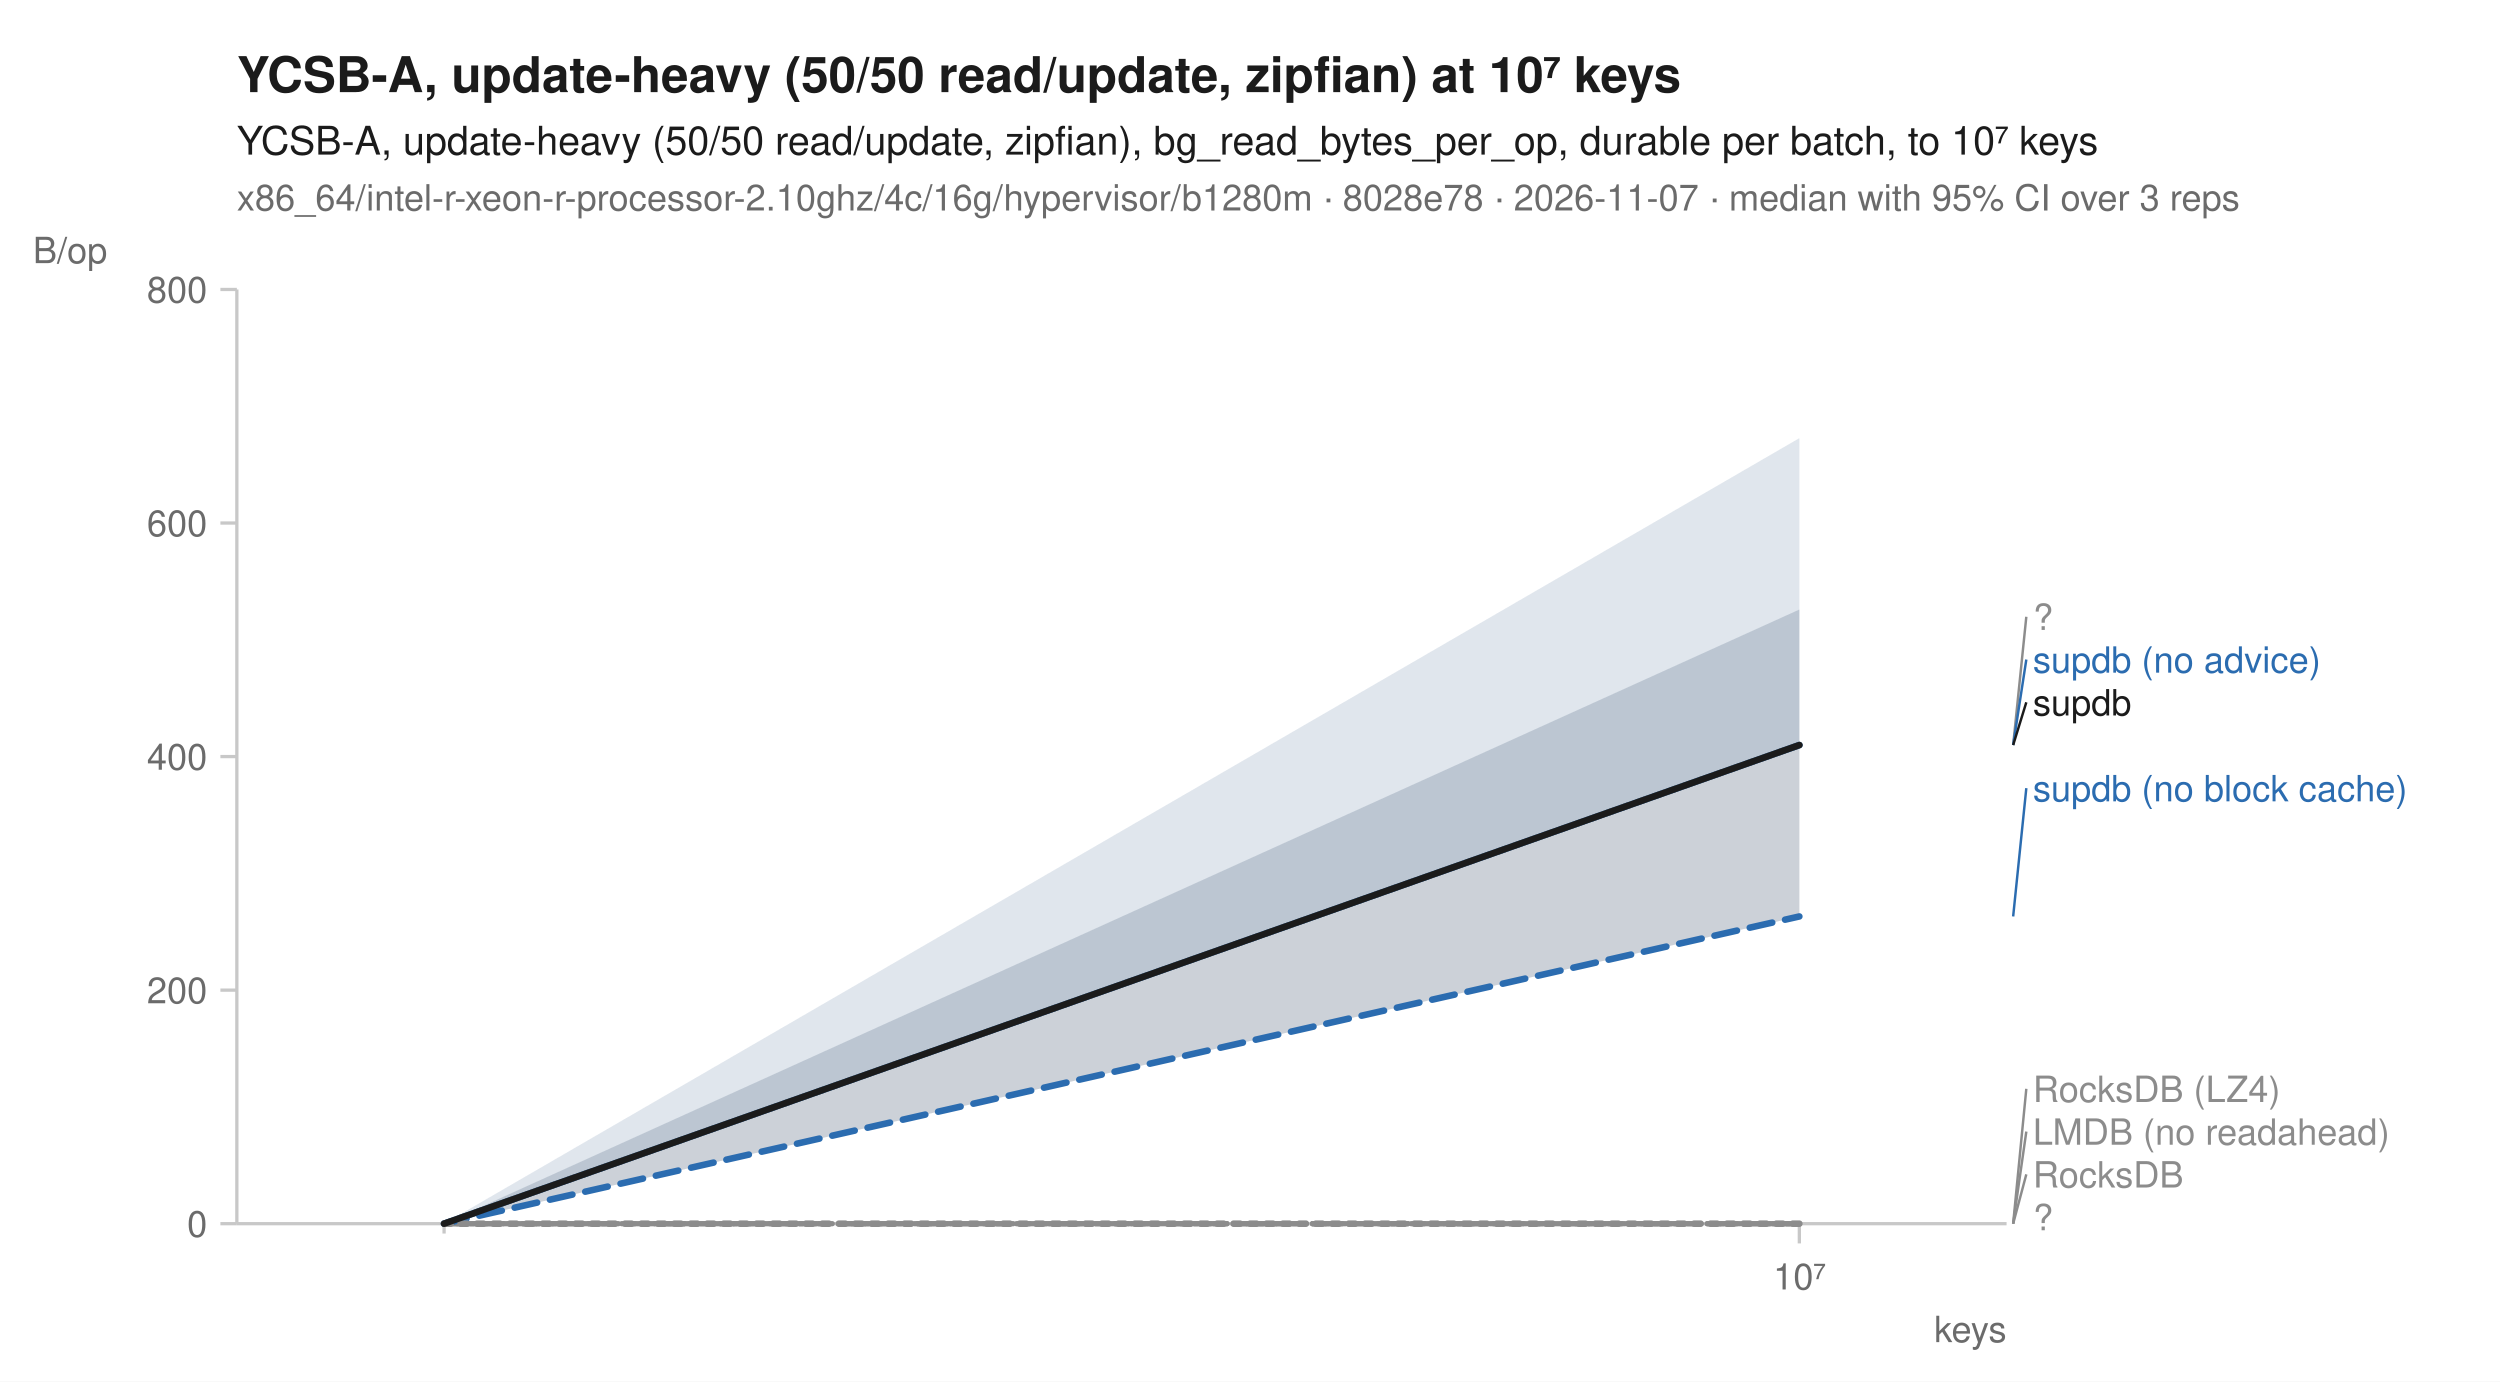
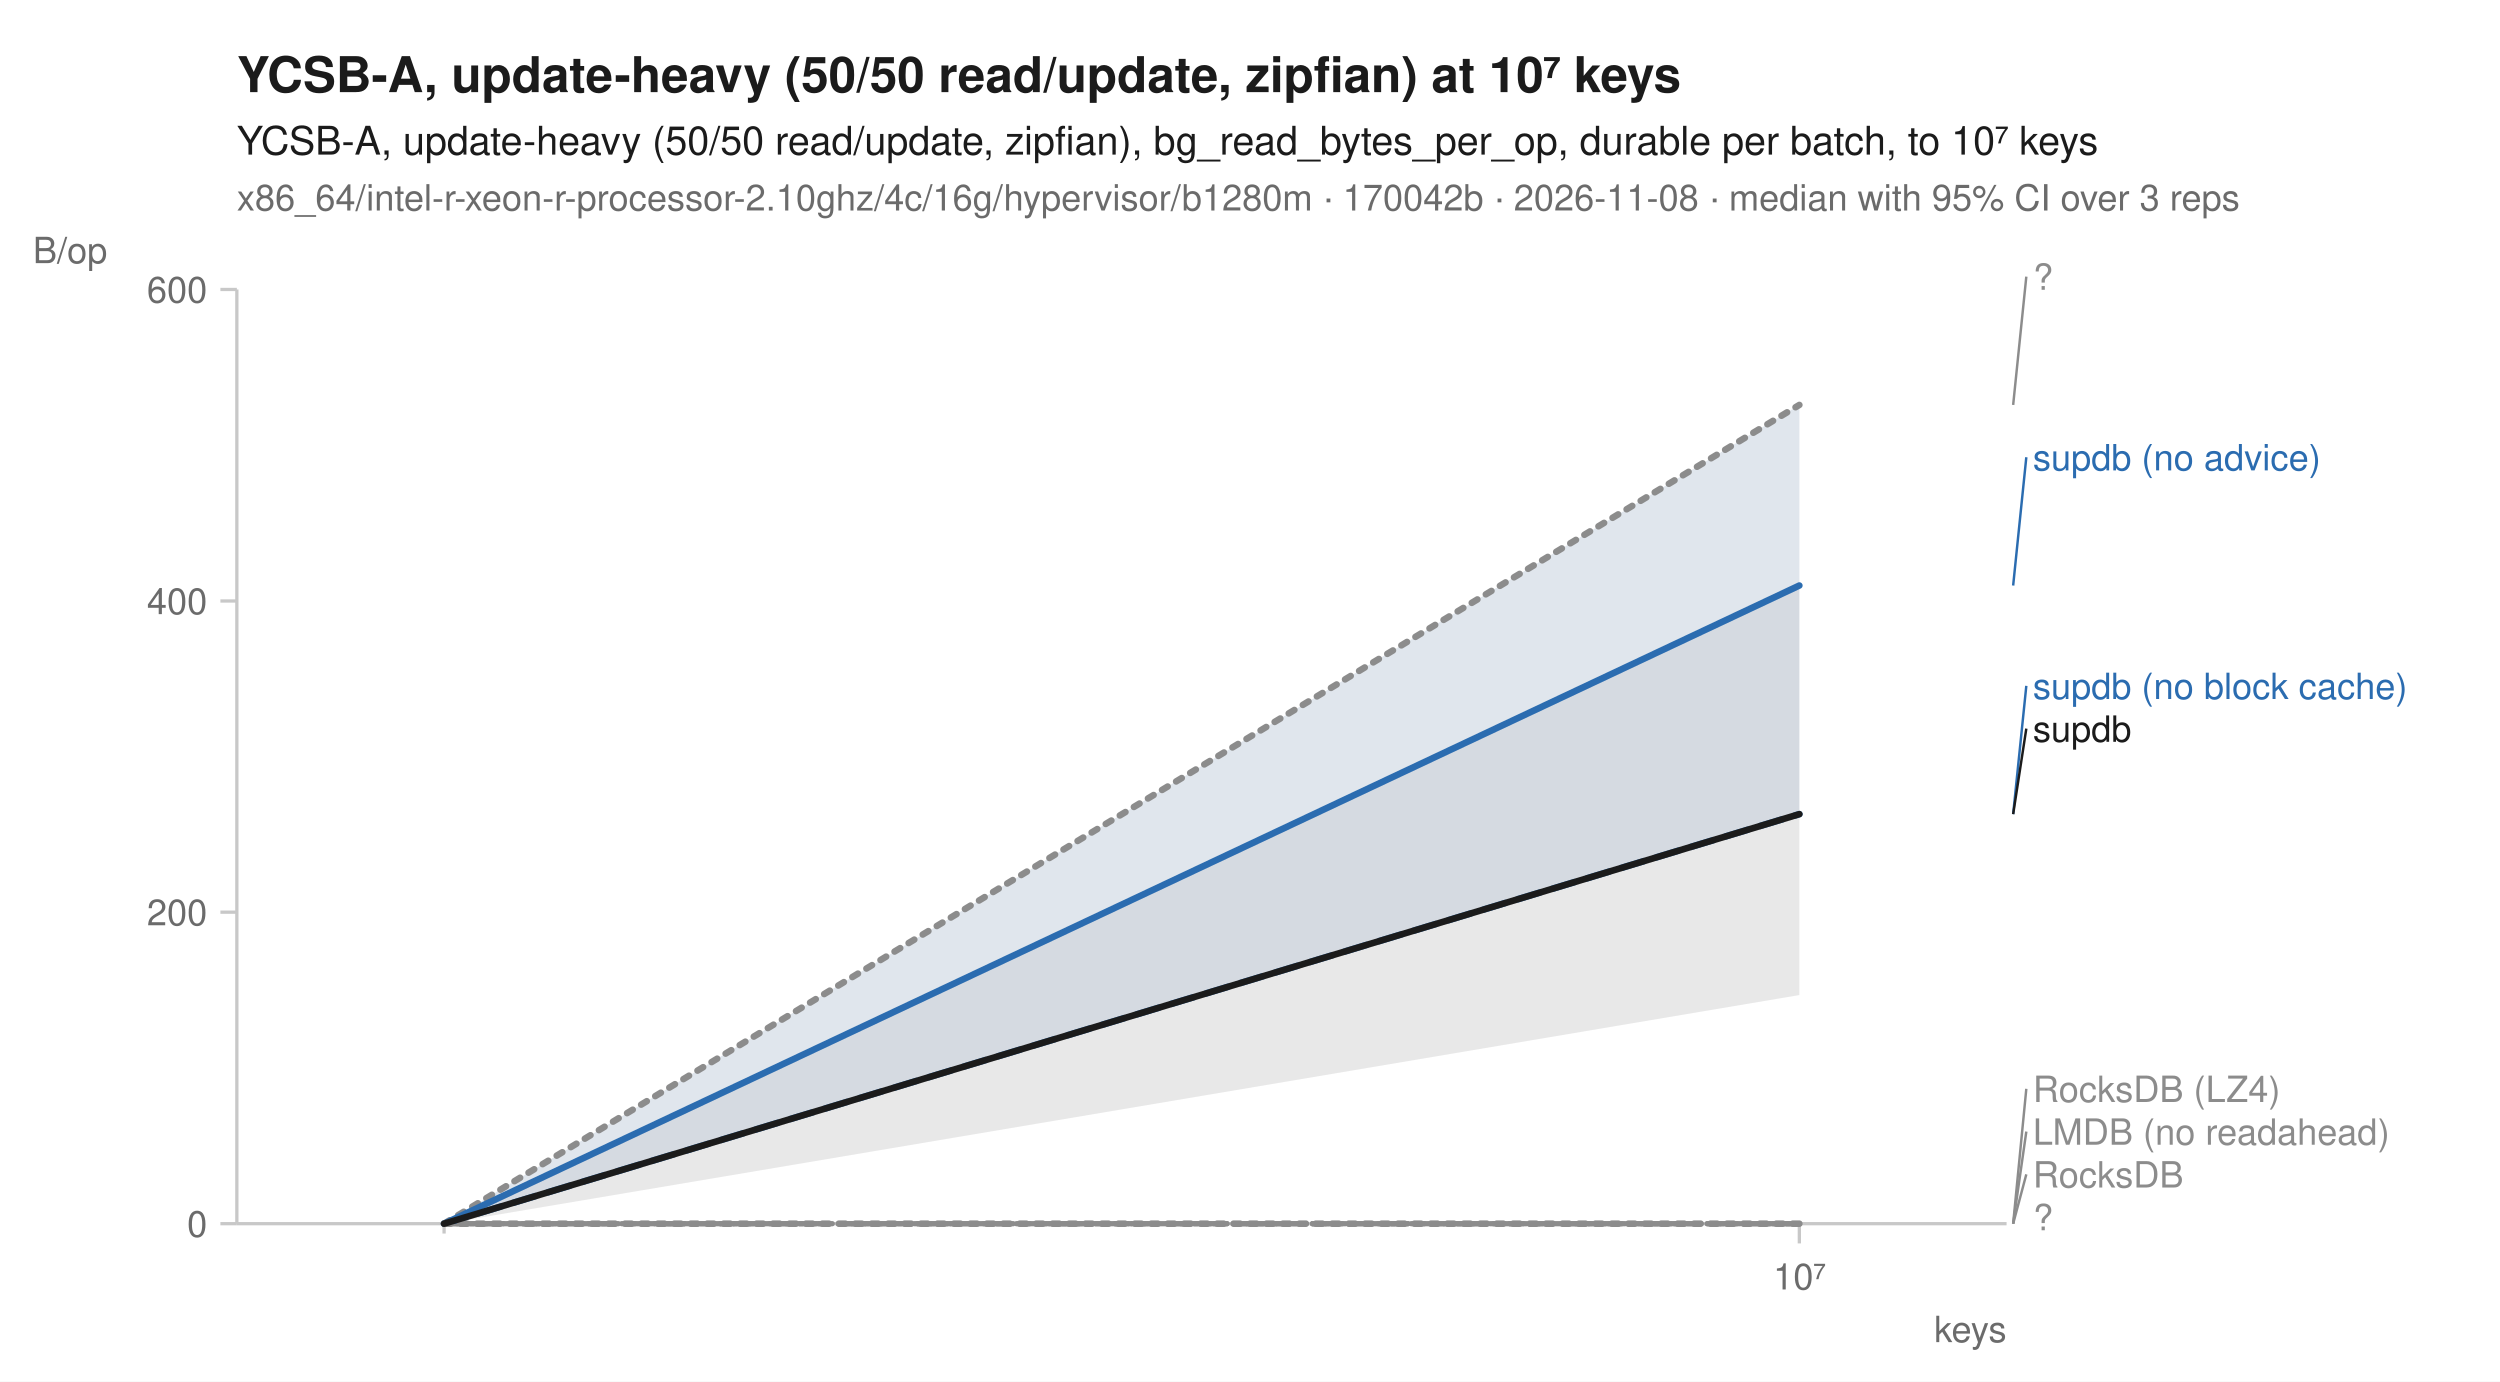
<svg xmlns="http://www.w3.org/2000/svg" width="760" height="420" viewBox="0 0 760 420" font-family="-apple-system, BlinkMacSystemFont, 'Segoe UI', Helvetica, Arial, sans-serif" fill="#1b1b1b">
  <rect width="760" height="420" fill="white" />
  <text x="72" y="28" font-size="15" font-weight="600">YCSB-A, update-heavy (50/50 read/update, zipfian) at 10⁷ keys</text>
  <text x="72" y="47" font-size="12">YCSB-A, update-heavy (50/50 read/update, zipfian), bg_read_bytes_per_op, durable per batch, to 10⁷ keys</text>
-   <text x="72" y="64" font-size="11" fill="#6b6b6b">x86_64/intel-r-xeon-r-processor-2.10ghz/4c/16g/hypervisor/b1280m · 8028e78 · 2026-11-07 · median with 95% CI over 3 reps</text>
+   <text x="72" y="64" font-size="11" fill="#6b6b6b">x86_64/intel-r-xeon-r-processor-2.10ghz/4c/16g/hypervisor/b1280m · 170042b · 2026-11-08 · median with 95% CI over 3 reps</text>
  <line x1="72" y1="372" x2="610" y2="372" stroke="#c8c8c8" stroke-width="1" />
  <line x1="72" y1="88" x2="72" y2="372" stroke="#c8c8c8" stroke-width="1" />
  <line x1="135.0" y1="372" x2="135.0" y2="375" stroke="#c8c8c8" stroke-width="1" />
  <line x1="547.0" y1="372" x2="547.0" y2="378" stroke="#c8c8c8" stroke-width="1" />
  <text x="547.0" y="392" font-size="11" text-anchor="middle" fill="#6b6b6b">10⁷</text>
  <text x="610" y="408" font-size="11" text-anchor="end" fill="#6b6b6b">keys</text>
  <line x1="67" y1="372.0" x2="72" y2="372.0" stroke="#c8c8c8" stroke-width="1" />
  <text x="63" y="376.0" font-size="11" text-anchor="end" fill="#6b6b6b">0</text>
-   <line x1="67" y1="301.0" x2="72" y2="301.0" stroke="#c8c8c8" stroke-width="1" />
-   <text x="63" y="305.0" font-size="11" text-anchor="end" fill="#6b6b6b">200</text>
-   <line x1="67" y1="230.0" x2="72" y2="230.0" stroke="#c8c8c8" stroke-width="1" />
-   <text x="63" y="234.0" font-size="11" text-anchor="end" fill="#6b6b6b">400</text>
-   <line x1="67" y1="159.0" x2="72" y2="159.0" stroke="#c8c8c8" stroke-width="1" />
-   <text x="63" y="163.0" font-size="11" text-anchor="end" fill="#6b6b6b">600</text>
+   <line x1="67" y1="277.3" x2="72" y2="277.3" stroke="#c8c8c8" stroke-width="1" />
+   <text x="63" y="281.3" font-size="11" text-anchor="end" fill="#6b6b6b">200</text>
+   <line x1="67" y1="182.7" x2="72" y2="182.7" stroke="#c8c8c8" stroke-width="1" />
+   <text x="63" y="186.7" font-size="11" text-anchor="end" fill="#6b6b6b">400</text>
  <line x1="67" y1="88.0" x2="72" y2="88.0" stroke="#c8c8c8" stroke-width="1" />
-   <text x="63" y="92.0" font-size="11" text-anchor="end" fill="#6b6b6b">800</text>
+   <text x="63" y="92.0" font-size="11" text-anchor="end" fill="#6b6b6b">600</text>
  <text x="10" y="80" font-size="11" text-anchor="start" fill="#6b6b6b">B/op</text>
  <path d="M135.0,372.0 L547.0,372.0 L547.0,372.0 L135.0,372.0 Z" fill="#8c8c8c" fill-opacity="0.10" />
  <path d="M135.0,372.0 L547.0,372.0 L547.0,372.0 L135.0,372.0 Z" fill="#8c8c8c" fill-opacity="0.10" />
-   <path d="M135.0,372.0 L547.0,133.2 L547.0,278.6 L135.0,372.0 Z" fill="#8c8c8c" fill-opacity="0.10" />
+   <path d="M135.0,372.0 L547.0,123.1 L547.0,178.0 L135.0,372.0 Z" fill="#8c8c8c" fill-opacity="0.10" />
  <path d="M135.0,372.0 L547.0,372.0 L547.0,372.0 L135.0,372.0 Z" fill="#8c8c8c" fill-opacity="0.10" />
-   <path d="M135.0,372.0 L547.0,185.3 L547.0,278.6 L135.0,372.0 Z" fill="#2b6cb0" fill-opacity="0.10" />
-   <path d="M135.0,372.0 L547.0,133.2 L547.0,226.5 L135.0,372.0 Z" fill="#2b6cb0" fill-opacity="0.10" />
+   <path d="M135.0,372.0 L547.0,247.5 L547.0,247.5 L135.0,372.0 Z" fill="#2b6cb0" fill-opacity="0.10" />
+   <path d="M135.0,372.0 L547.0,123.1 L547.0,247.5 L135.0,372.0 Z" fill="#2b6cb0" fill-opacity="0.10" />
  <path d="M135.0,372.0 L547.0,372.0 L547.0,372.0 L135.0,372.0 Z" fill="#8c8c8c" fill-opacity="0.10" />
-   <path d="M135.0,372.0 L547.0,185.3 L547.0,278.6 L135.0,372.0 Z" fill="#1b1b1b" fill-opacity="0.10" />
+   <path d="M135.0,372.0 L547.0,178.0 L547.0,302.5 L135.0,372.0 Z" fill="#1b1b1b" fill-opacity="0.10" />
  <path d="M135.0,372.0 L547.0,372.0 " fill="none" stroke="#8c8c8c" stroke-width="1.6" stroke-linejoin="round" stroke-linecap="round" stroke-dasharray="1,3" />
  <path d="M135.0,372.0 L547.0,372.0 " fill="none" stroke="#8c8c8c" stroke-width="1.6" stroke-linejoin="round" stroke-linecap="round" stroke-dasharray="4,2" />
-   <path d="M135.0,372.0 L547.0,226.5 " fill="none" stroke="#8c8c8c" stroke-width="2" stroke-linejoin="round" stroke-linecap="round" stroke-dasharray="2,3" />
+   <path d="M135.0,372.0 L547.0,123.1 " fill="none" stroke="#8c8c8c" stroke-width="2" stroke-linejoin="round" stroke-linecap="round" stroke-dasharray="2,3" />
  <path d="M135.0,372.0 L547.0,372.0 " fill="none" stroke="#8c8c8c" stroke-width="1.6" stroke-linejoin="round" stroke-linecap="round" stroke-dasharray="7,4" />
-   <path d="M135.0,372.0 L547.0,278.6 " fill="none" stroke="#2b6cb0" stroke-width="2" stroke-linejoin="round" stroke-linecap="round" stroke-dasharray="7,4" />
-   <path d="M135.0,372.0 L547.0,226.5 " fill="none" stroke="#2b6cb0" stroke-width="2" stroke-linejoin="round" stroke-linecap="round" />
+   <path d="M135.0,372.0 L547.0,247.5 " fill="none" stroke="#2b6cb0" stroke-width="2" stroke-linejoin="round" stroke-linecap="round" stroke-dasharray="7,4" />
+   <path d="M135.0,372.0 L547.0,178.0 " fill="none" stroke="#2b6cb0" stroke-width="2" stroke-linejoin="round" stroke-linecap="round" />
  <path d="M135.0,372.0 L547.0,372.0 " fill="none" stroke="#8c8c8c" stroke-width="2" stroke-linejoin="round" stroke-linecap="round" stroke-dasharray="2,3" />
-   <path d="M135.0,372.0 L547.0,226.5 " fill="none" stroke="#1b1b1b" stroke-width="2" stroke-linejoin="round" stroke-linecap="round" />
-   <line x1="612.0" y1="226.5" x2="616.0" y2="187.5" stroke="#8c8c8c" stroke-width="0.75" />
-   <text x="618.0" y="191.5" font-size="11" fill="#8c8c8c">?</text>
-   <line x1="612.0" y1="226.5" x2="616.0" y2="200.5" stroke="#2b6cb0" stroke-width="0.75" />
-   <text x="618.0" y="204.5" font-size="11" fill="#2b6cb0">supdb (no advice)</text>
-   <line x1="612.0" y1="226.5" x2="616.0" y2="213.5" stroke="#1b1b1b" stroke-width="0.75" />
-   <text x="618.0" y="217.5" font-size="11" fill="#1b1b1b">supdb</text>
-   <line x1="612.0" y1="278.6" x2="616.0" y2="239.6" stroke="#2b6cb0" stroke-width="0.75" />
-   <text x="618.0" y="243.6" font-size="11" fill="#2b6cb0">supdb (no block cache)</text>
+   <path d="M135.0,372.0 L547.0,247.5 " fill="none" stroke="#1b1b1b" stroke-width="2" stroke-linejoin="round" stroke-linecap="round" />
+   <line x1="612.0" y1="123.1" x2="616.0" y2="84.1" stroke="#8c8c8c" stroke-width="0.75" />
+   <text x="618.0" y="88.1" font-size="11" fill="#8c8c8c">?</text>
+   <line x1="612.0" y1="178.0" x2="616.0" y2="139.0" stroke="#2b6cb0" stroke-width="0.75" />
+   <text x="618.0" y="143.0" font-size="11" fill="#2b6cb0">supdb (no advice)</text>
+   <line x1="612.0" y1="247.5" x2="616.0" y2="208.5" stroke="#2b6cb0" stroke-width="0.75" />
+   <text x="618.0" y="212.5" font-size="11" fill="#2b6cb0">supdb (no block cache)</text>
+   <line x1="612.0" y1="247.5" x2="616.0" y2="221.5" stroke="#1b1b1b" stroke-width="0.75" />
+   <text x="618.0" y="225.5" font-size="11" fill="#1b1b1b">supdb</text>
  <line x1="612.0" y1="372.0" x2="616.0" y2="331.0" stroke="#8c8c8c" stroke-width="0.75" />
  <text x="618.0" y="335.0" font-size="11" fill="#8c8c8c">RocksDB (LZ4)</text>
  <line x1="612.0" y1="372.0" x2="616.0" y2="344.0" stroke="#8c8c8c" stroke-width="0.75" />
  <text x="618.0" y="348.0" font-size="11" fill="#8c8c8c">LMDB (no readahead)</text>
  <line x1="612.0" y1="372.0" x2="616.0" y2="357.0" stroke="#8c8c8c" stroke-width="0.75" />
  <text x="618.0" y="361.0" font-size="11" fill="#8c8c8c">RocksDB</text>
  <text x="618.0" y="374.0" font-size="11" fill="#8c8c8c">?</text>
</svg>
